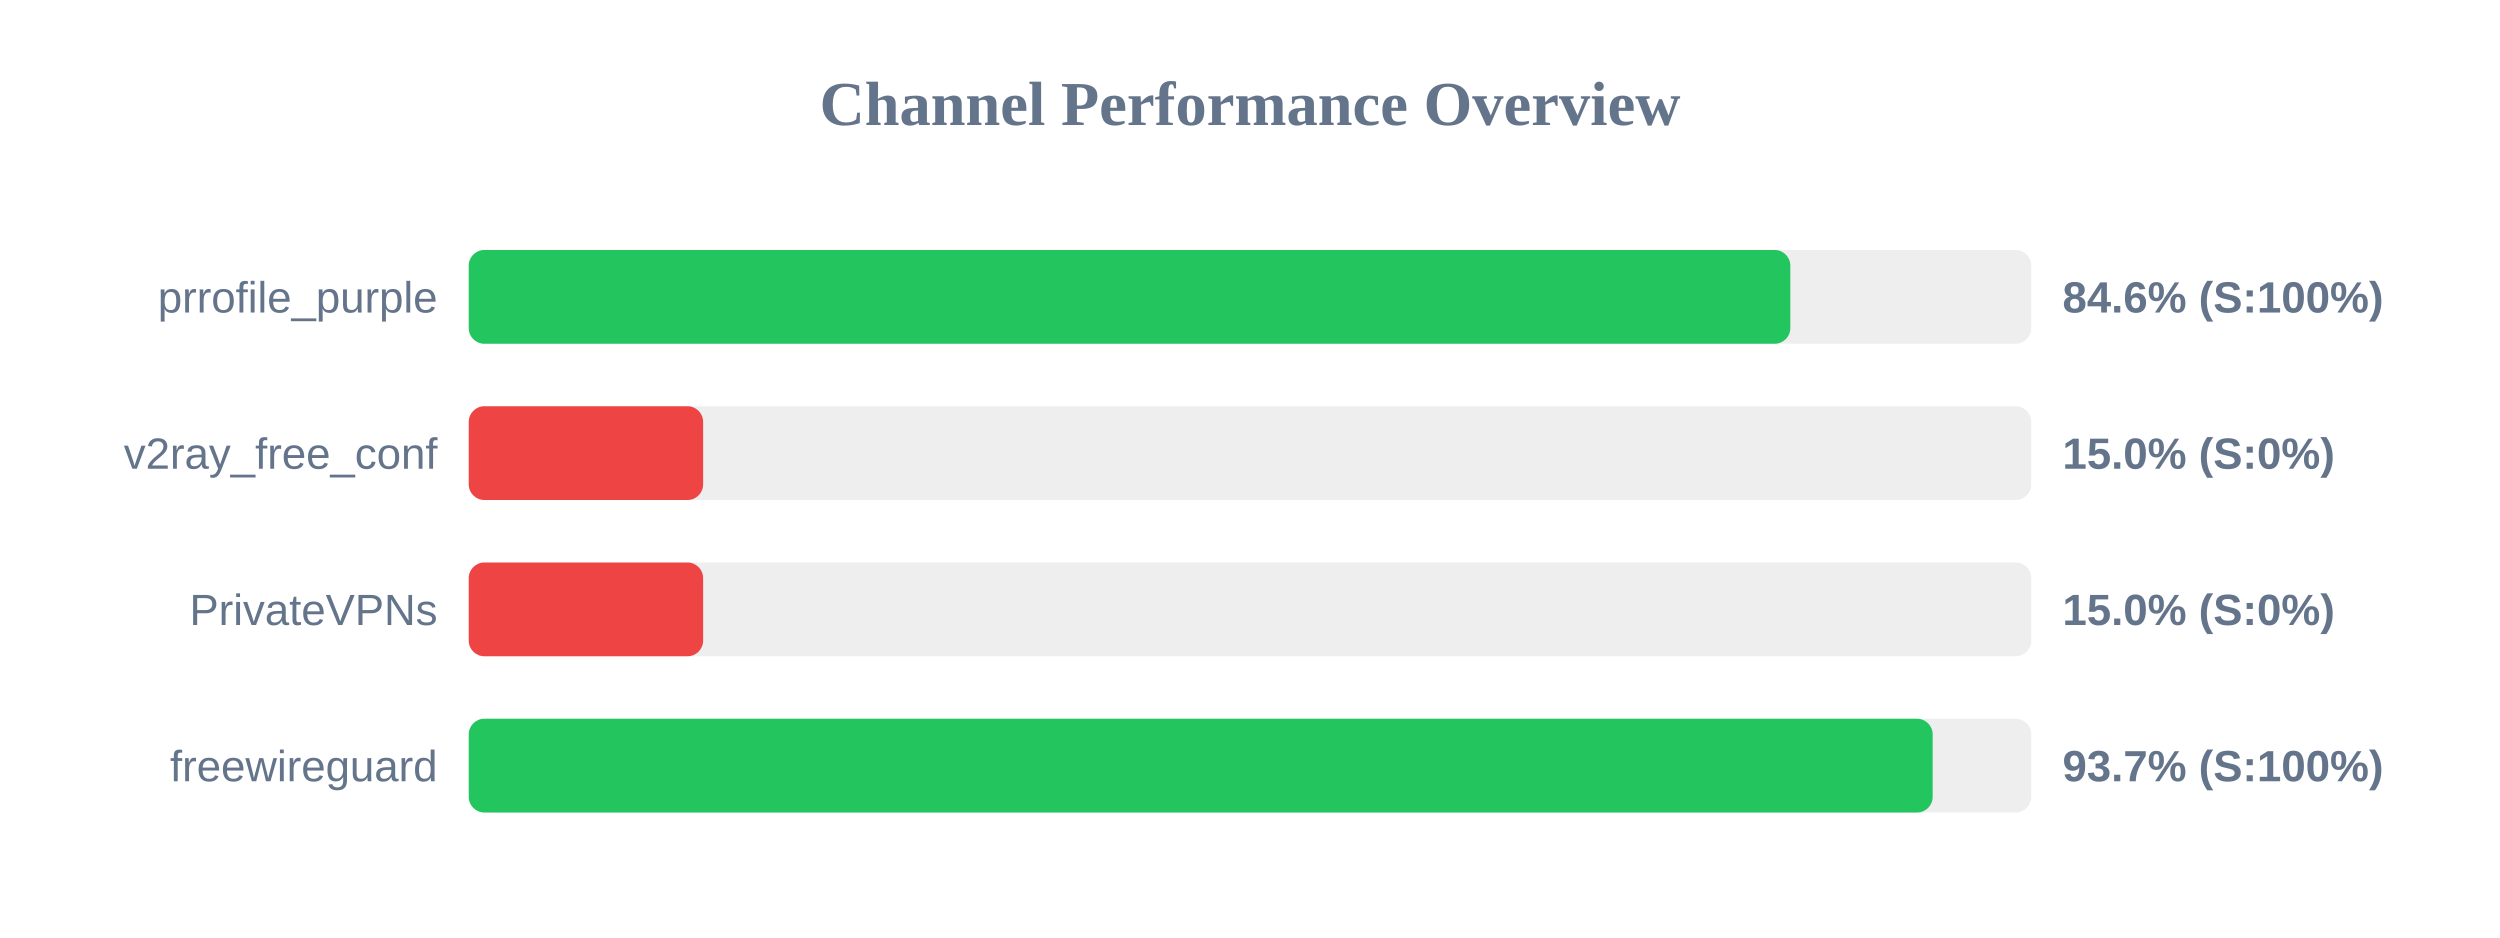
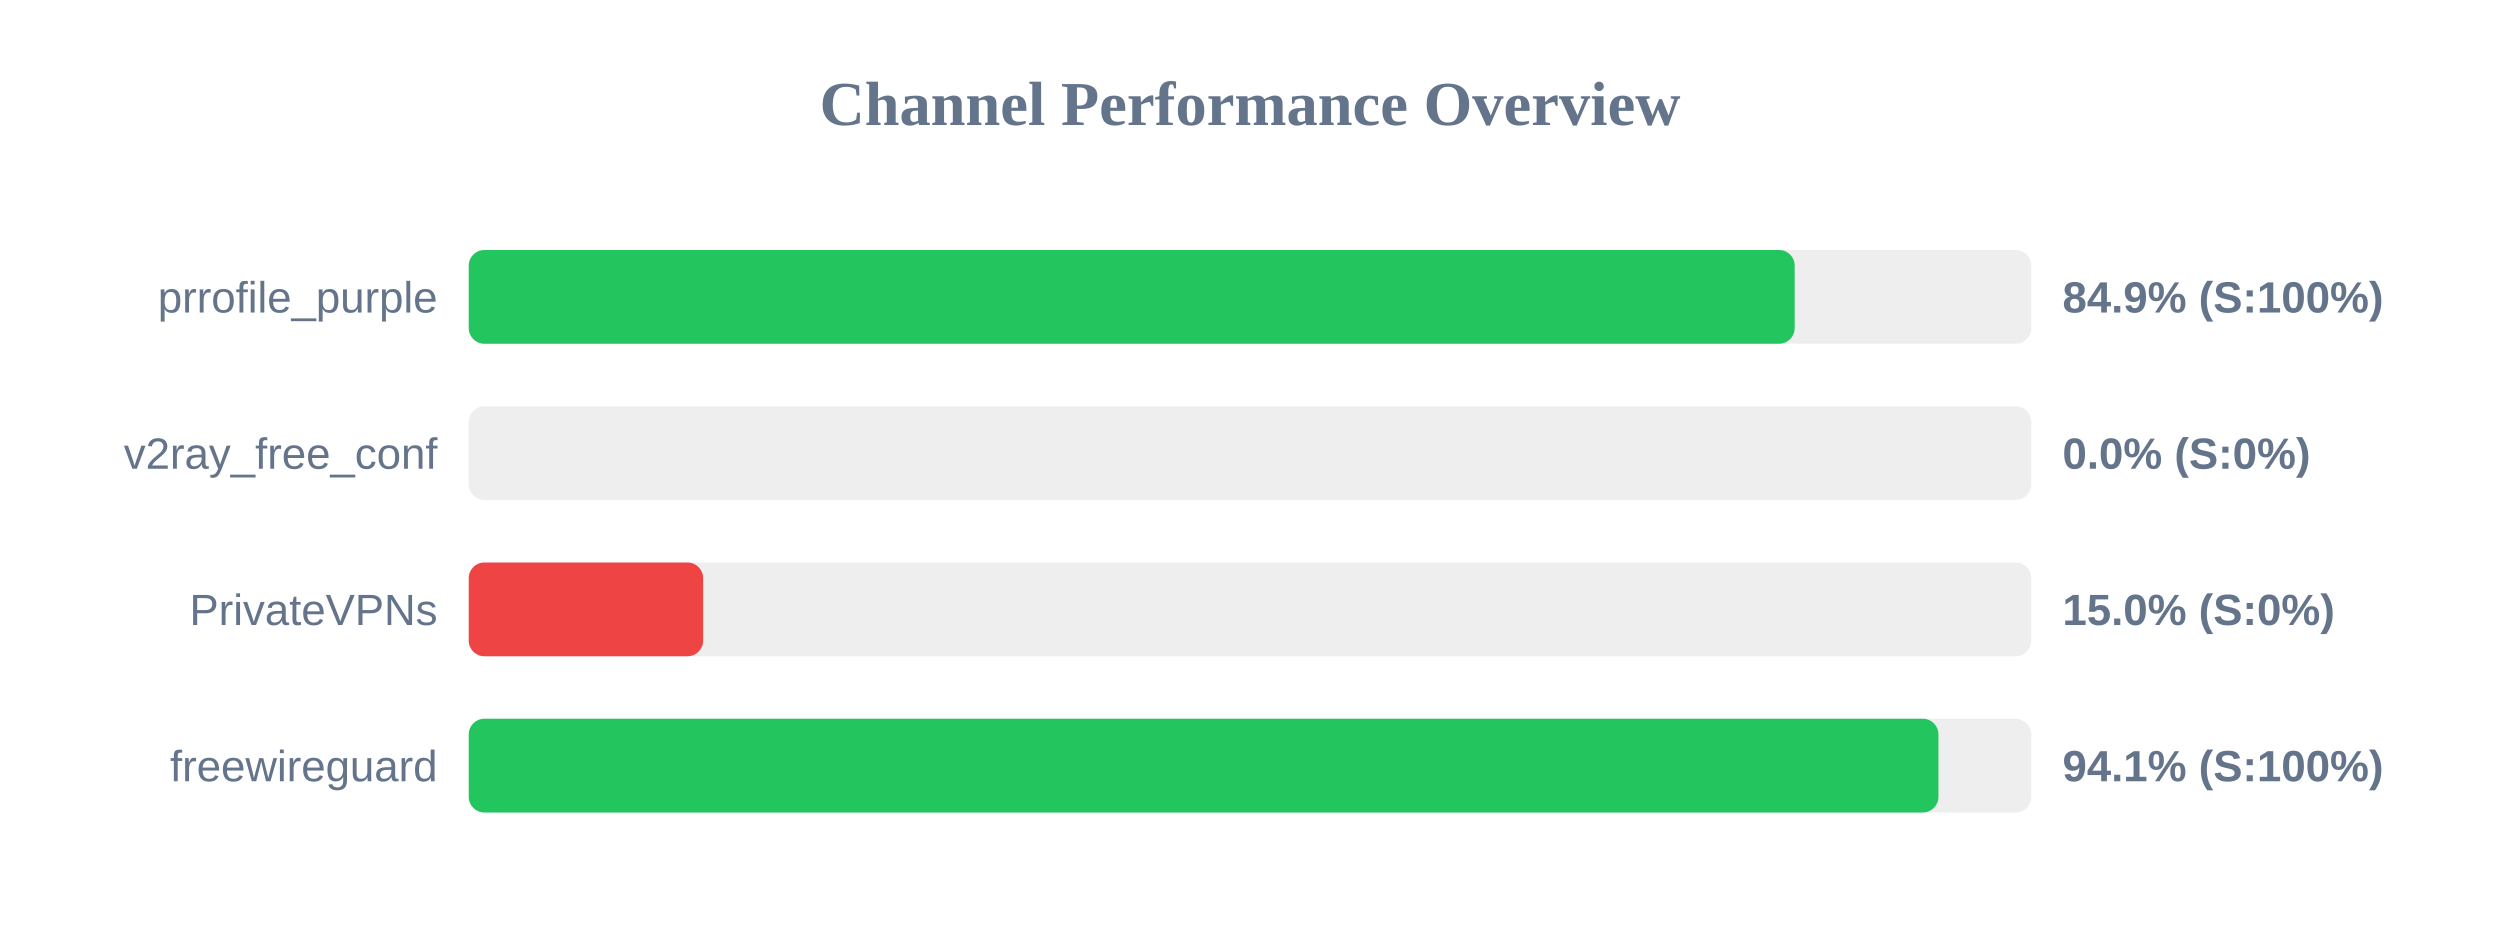
<svg xmlns="http://www.w3.org/2000/svg" width="800" height="300" version="1.1">
  <style>
        .row { font: 14px Arial; fill: #64748b; }
        .score { font: bold 14px Arial; fill: #64748b; }
    </style>
  <text x="400" y="40" text-anchor="middle" font-size="20px" font-weight="bold" fill="#64748b">Channel Performance Overview</text>
  <rect x="150" y="80" width="500" height="30" fill="#eee" rx="5" />
-   <rect x="150" y="80" width="422.9" height="30" fill="#22c55e" rx="5" />
+   <rect x="150" y="80" width="424.3" height="30" fill="#22c55e" rx="5" />
  <text x="140" y="100" text-anchor="end" class="row">prrofile_purple</text>
-   <text x="660" y="100" text-anchor="start" class="score">84.6% (S:100%)</text>
+   <text x="660" y="100" text-anchor="start" class="score">84.9% (S:100%)</text>
  <rect x="150" y="130" width="500" height="30" fill="#eee" rx="5" />
-   <rect x="150" y="130" width="75.0" height="30" fill="#ef4444" rx="5" />
+   <rect x="150" y="130" width="0.0" height="30" fill="#ef4444" rx="5" />
  <text x="140" y="150" text-anchor="end" class="row">v2ray_free_conf</text>
-   <text x="660" y="150" text-anchor="start" class="score">15.0% (S:0%)</text>
+   <text x="660" y="150" text-anchor="start" class="score">0.0% (S:0%)</text>
  <rect x="150" y="180" width="500" height="30" fill="#eee" rx="5" />
  <rect x="150" y="180" width="75.0" height="30" fill="#ef4444" rx="5" />
  <text x="140" y="200" text-anchor="end" class="row">PrivateVPNs</text>
  <text x="660" y="200" text-anchor="start" class="score">15.0% (S:0%)</text>
  <rect x="150" y="230" width="500" height="30" fill="#eee" rx="5" />
-   <rect x="150" y="230" width="468.45" height="30" fill="#22c55e" rx="5" />
+   <rect x="150" y="230" width="470.3" height="30" fill="#22c55e" rx="5" />
  <text x="140" y="250" text-anchor="end" class="row">freewireguard</text>
-   <text x="660" y="250" text-anchor="start" class="score">93.7% (S:100%)</text>
+   <text x="660" y="250" text-anchor="start" class="score">94.1% (S:100%)</text>
</svg>
